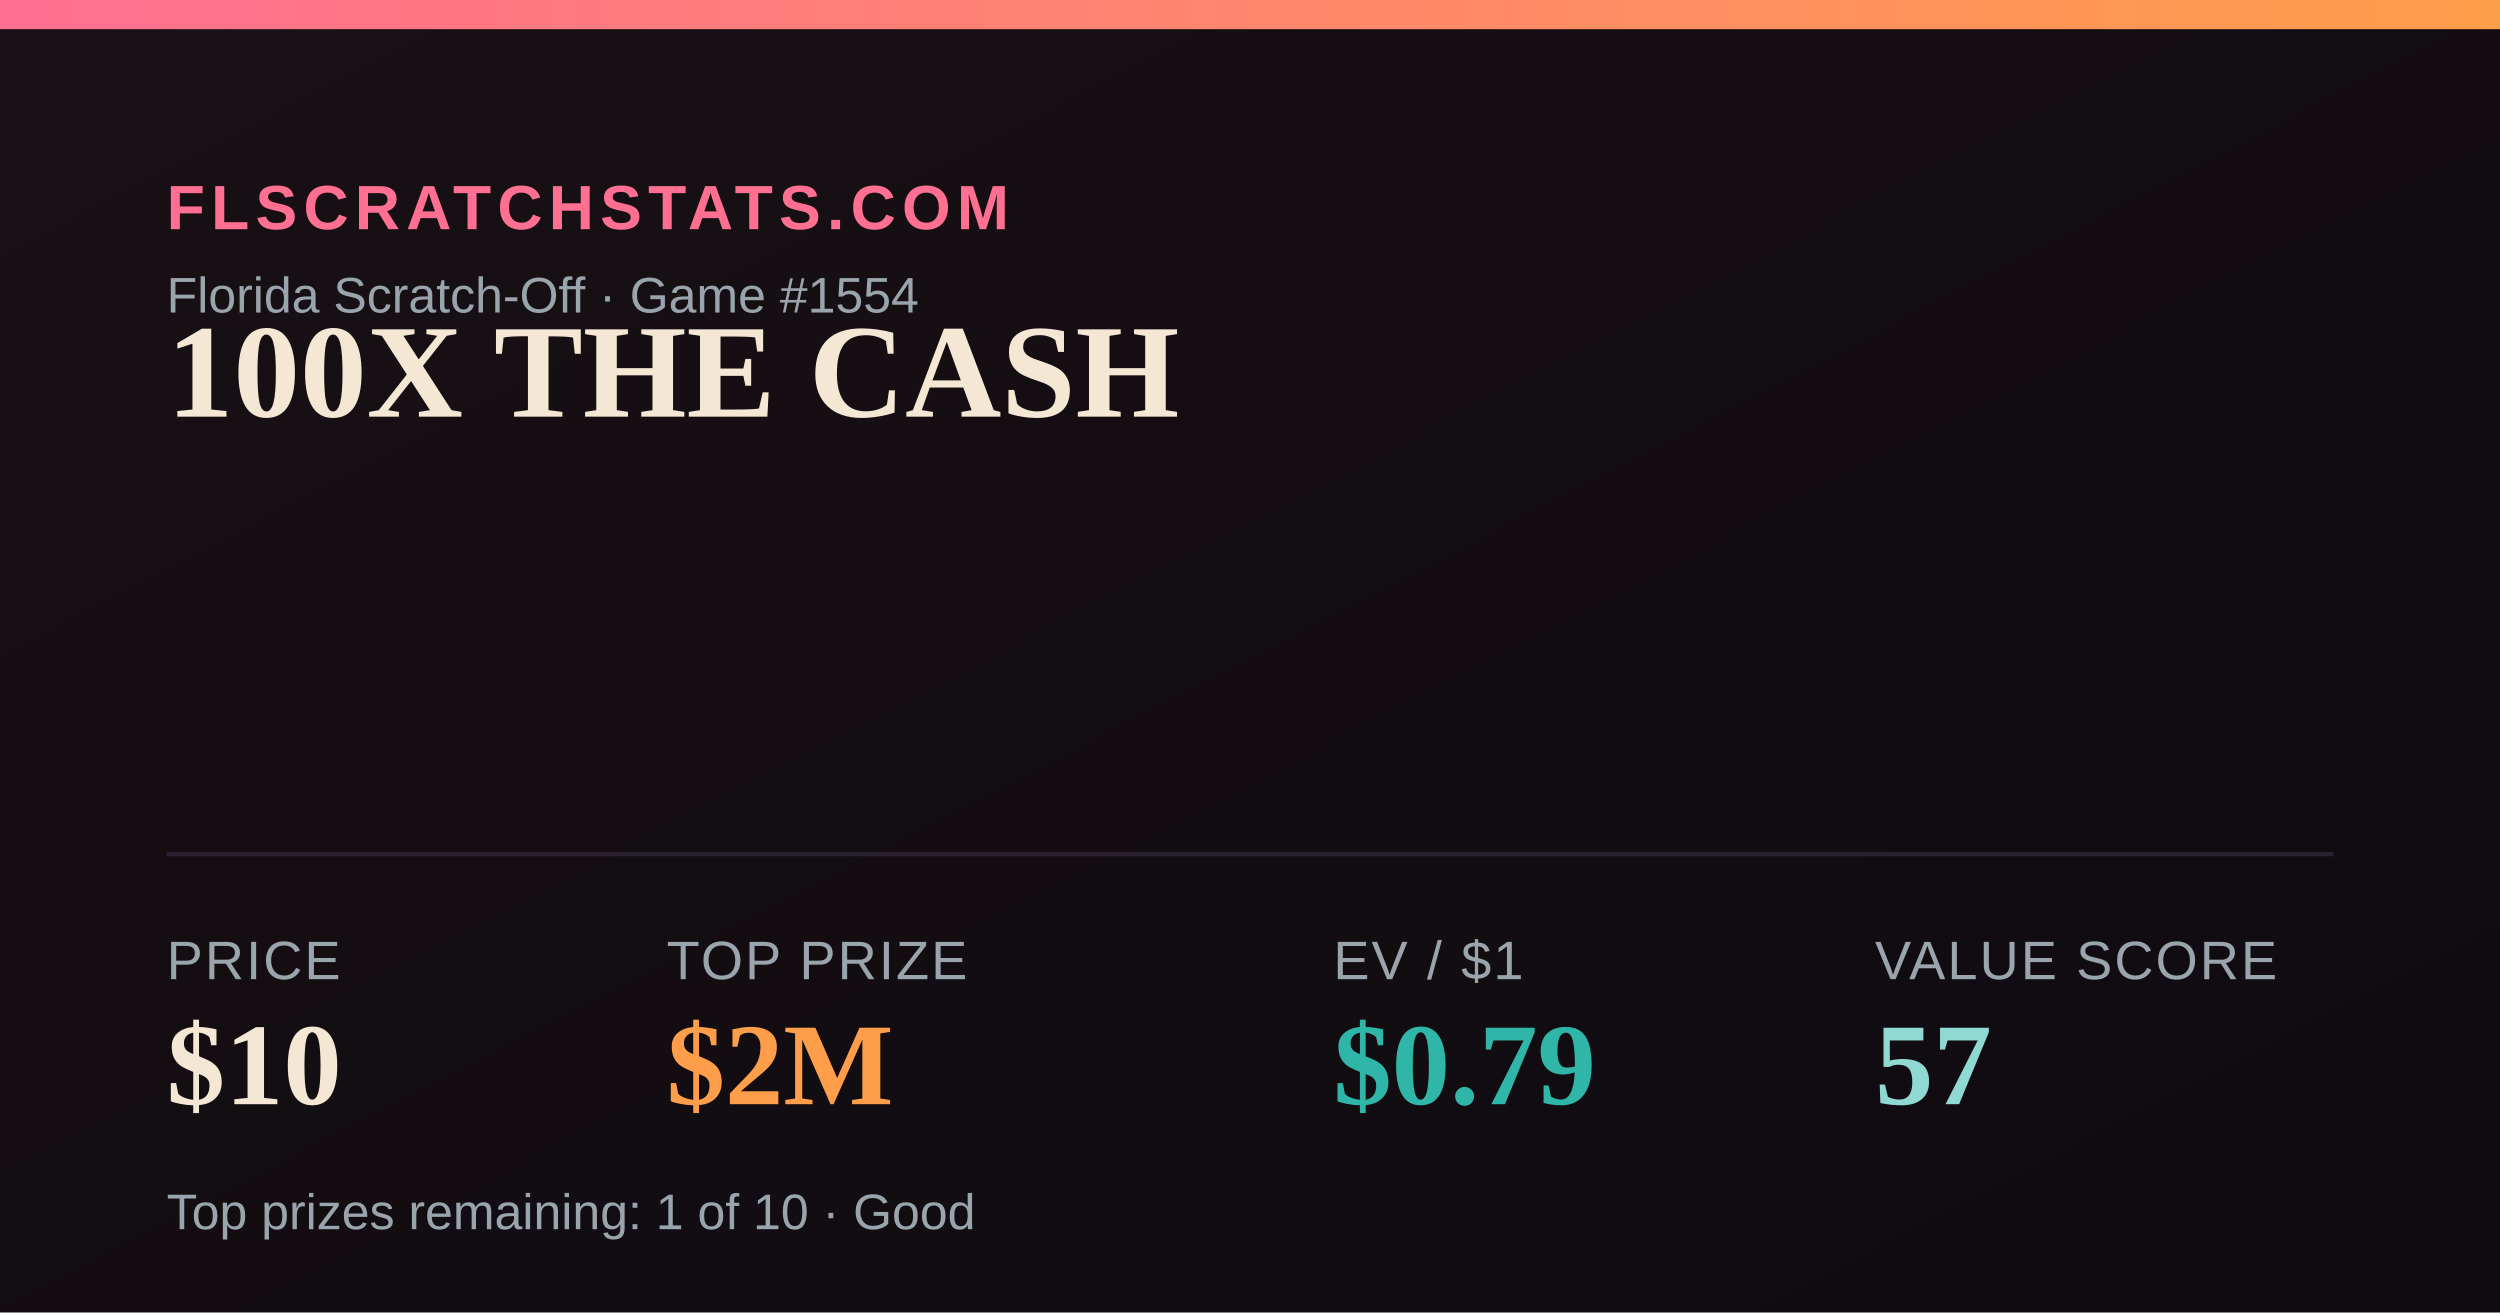
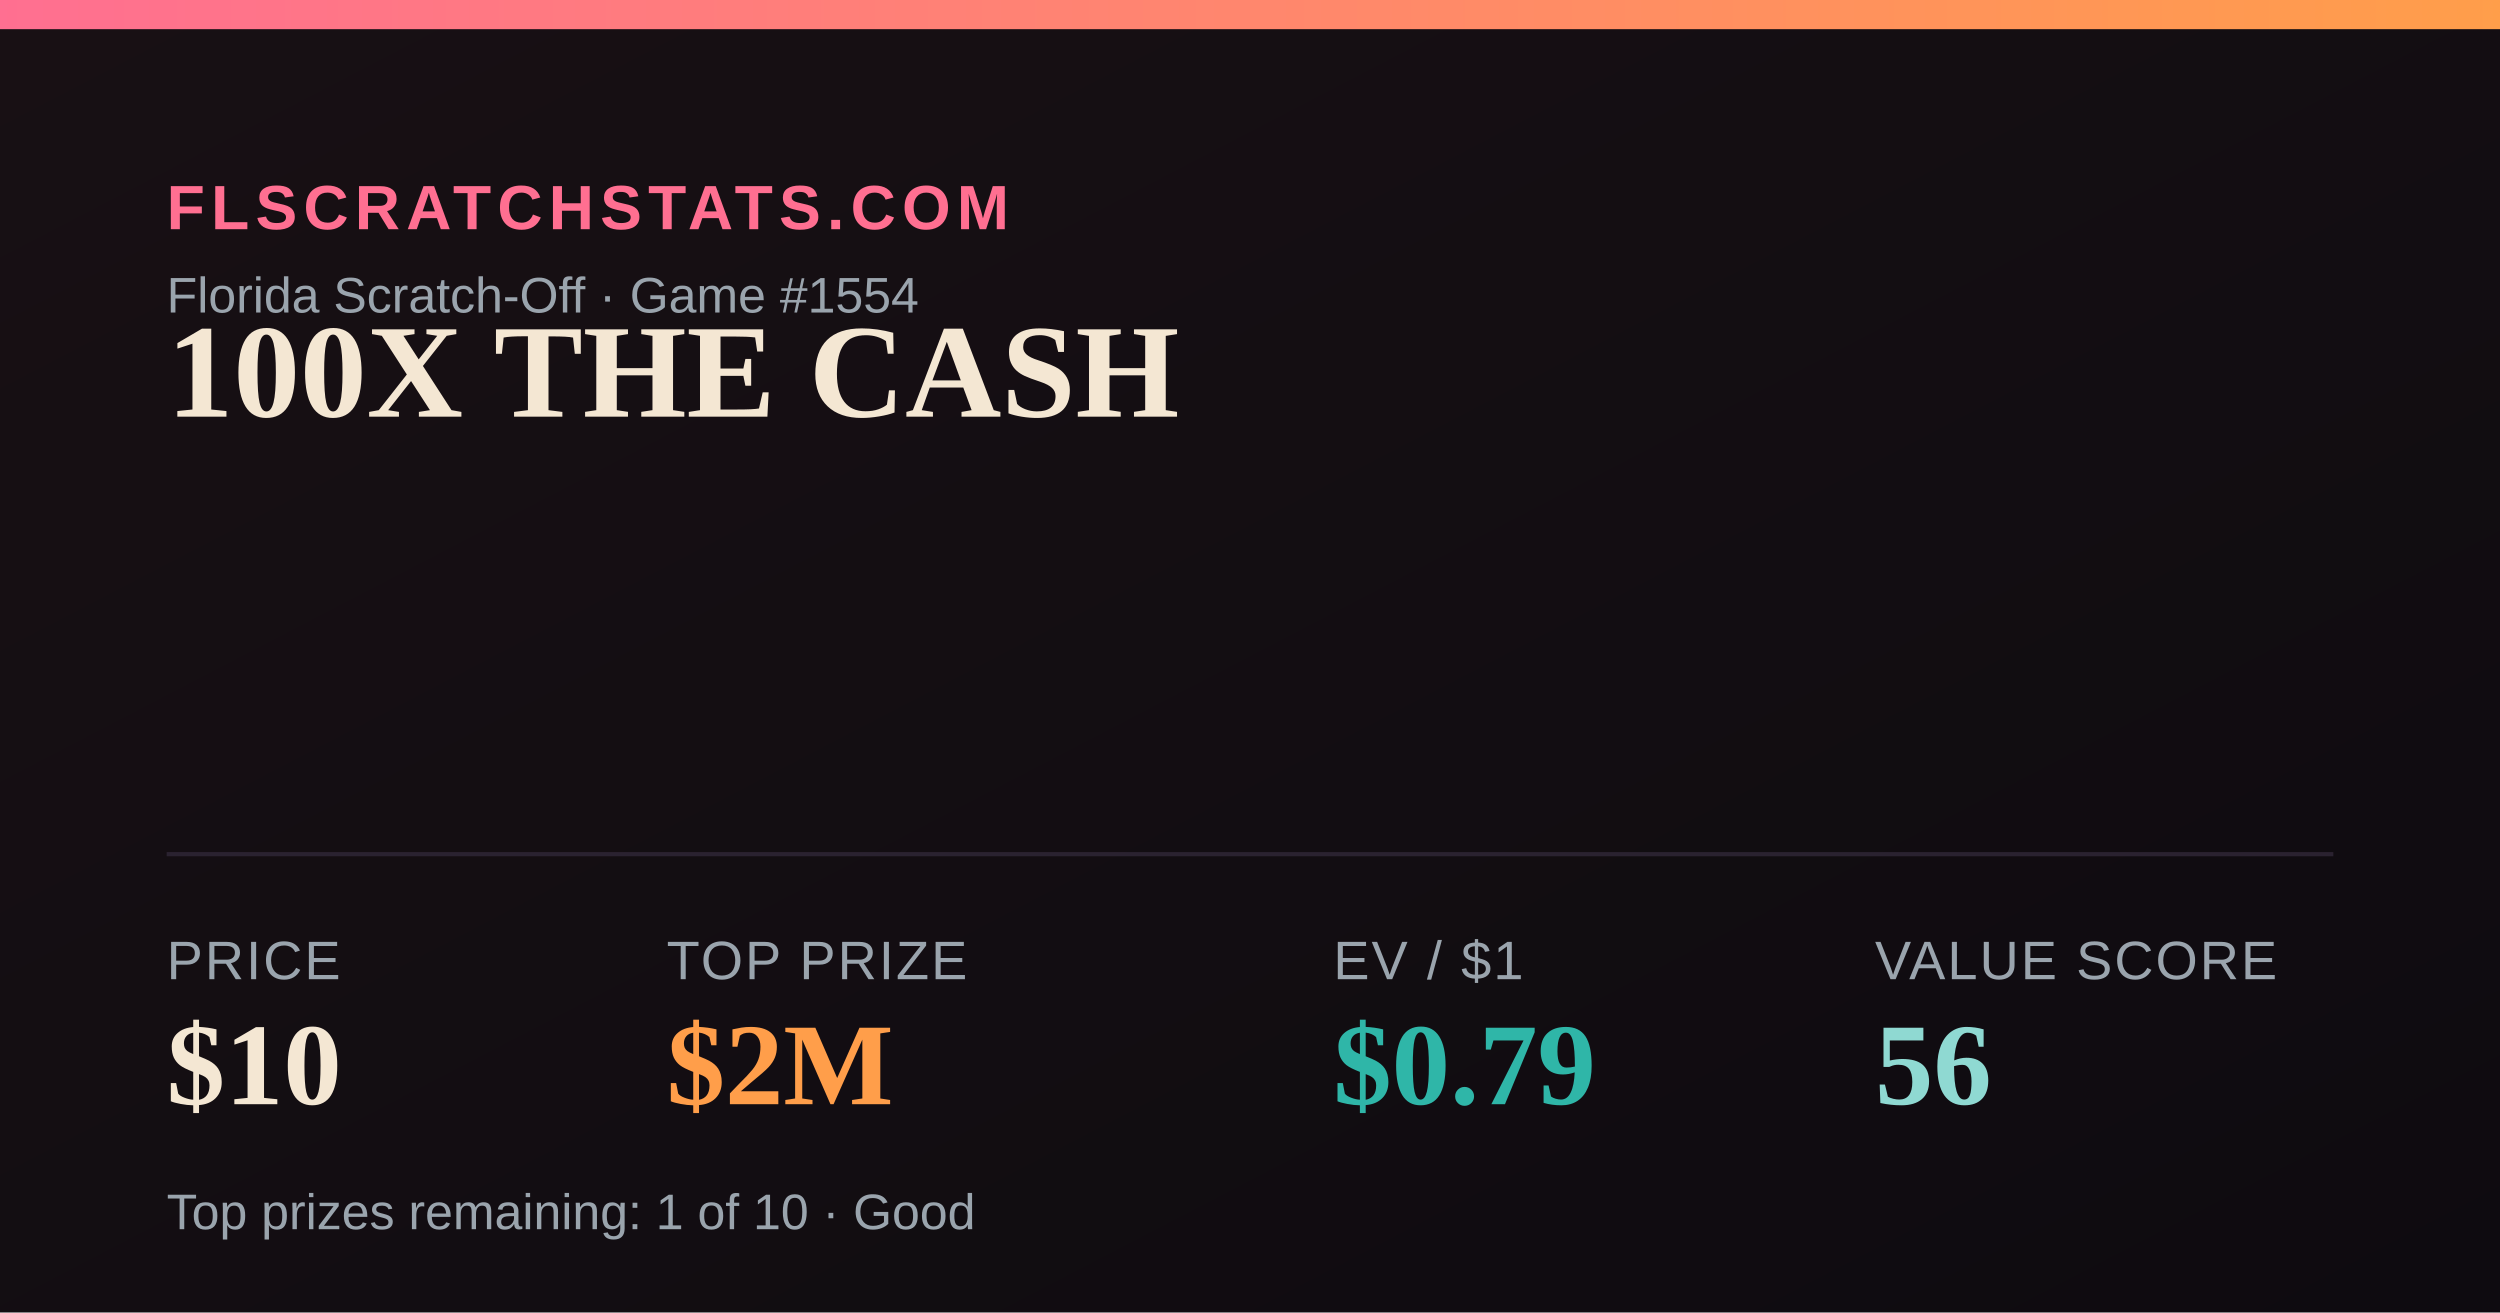
<svg xmlns="http://www.w3.org/2000/svg" width="1200" height="630" viewBox="0 0 1200 630">
  <defs>
    <linearGradient id="bg" x1="0" y1="0" x2="1" y2="1">
      <stop offset="0" stop-color="#181014" />
      <stop offset="1" stop-color="#0e0b10" />
    </linearGradient>
    <linearGradient id="accent" x1="0" y1="0" x2="1" y2="0">
      <stop offset="0" stop-color="#FF6F91" />
      <stop offset="1" stop-color="#FF9E4A" />
    </linearGradient>
  </defs>
  <rect width="1200" height="630" fill="url(#bg)" />
  <rect x="0" y="0" width="1200" height="14" fill="url(#accent)" />
  <text x="80" y="110" font-family="Arial,Helvetica,sans-serif" font-size="30" fill="#FF6F91" letter-spacing="3" font-weight="700">FLSCRATCHSTATS.COM</text>
  <text x="80" y="150" font-family="Arial,Helvetica,sans-serif" font-size="24" fill="#9aa4ad">Florida Scratch-Off · Game #1554</text>
  <text x="80" y="200" font-family="Georgia,'Times New Roman',serif" font-size="64" font-weight="700" fill="#F4E7D3">100X THE CASH</text>
  <line x1="80" y1="410" x2="1120" y2="410" stroke="#2a2230" stroke-width="2" />
  <text x="80" y="470" font-family="Arial,Helvetica,sans-serif" font-size="26" fill="#9aa4ad" letter-spacing="1">PRICE</text>
  <text x="80" y="530" font-family="Georgia,'Times New Roman',serif" font-size="56" font-weight="700" fill="#F4E7D3">$10</text>
  <text x="320" y="470" font-family="Arial,Helvetica,sans-serif" font-size="26" fill="#9aa4ad" letter-spacing="1">TOP PRIZE</text>
  <text x="320" y="530" font-family="Georgia,'Times New Roman',serif" font-size="56" font-weight="700" fill="#FF9E4A">$2M</text>
  <text x="640" y="470" font-family="Arial,Helvetica,sans-serif" font-size="26" fill="#9aa4ad" letter-spacing="1">EV / $1</text>
  <text x="640" y="530" font-family="Georgia,'Times New Roman',serif" font-size="56" font-weight="700" fill="#2FB6A8">$0.79</text>
  <text x="900" y="470" font-family="Arial,Helvetica,sans-serif" font-size="26" fill="#9aa4ad" letter-spacing="1">VALUE SCORE</text>
-   <text x="900" y="530" font-family="Georgia,'Times New Roman',serif" font-size="56" font-weight="700" fill="#8FD9D2">57</text>
+   <text x="900" y="530" font-family="Georgia,'Times New Roman',serif" font-size="56" font-weight="700" fill="#8FD9D2">56</text>
  <text x="80" y="590" font-family="Arial,Helvetica,sans-serif" font-size="24" fill="#9aa4ad">Top prizes remaining: 1 of 10 · Good</text>
</svg>
